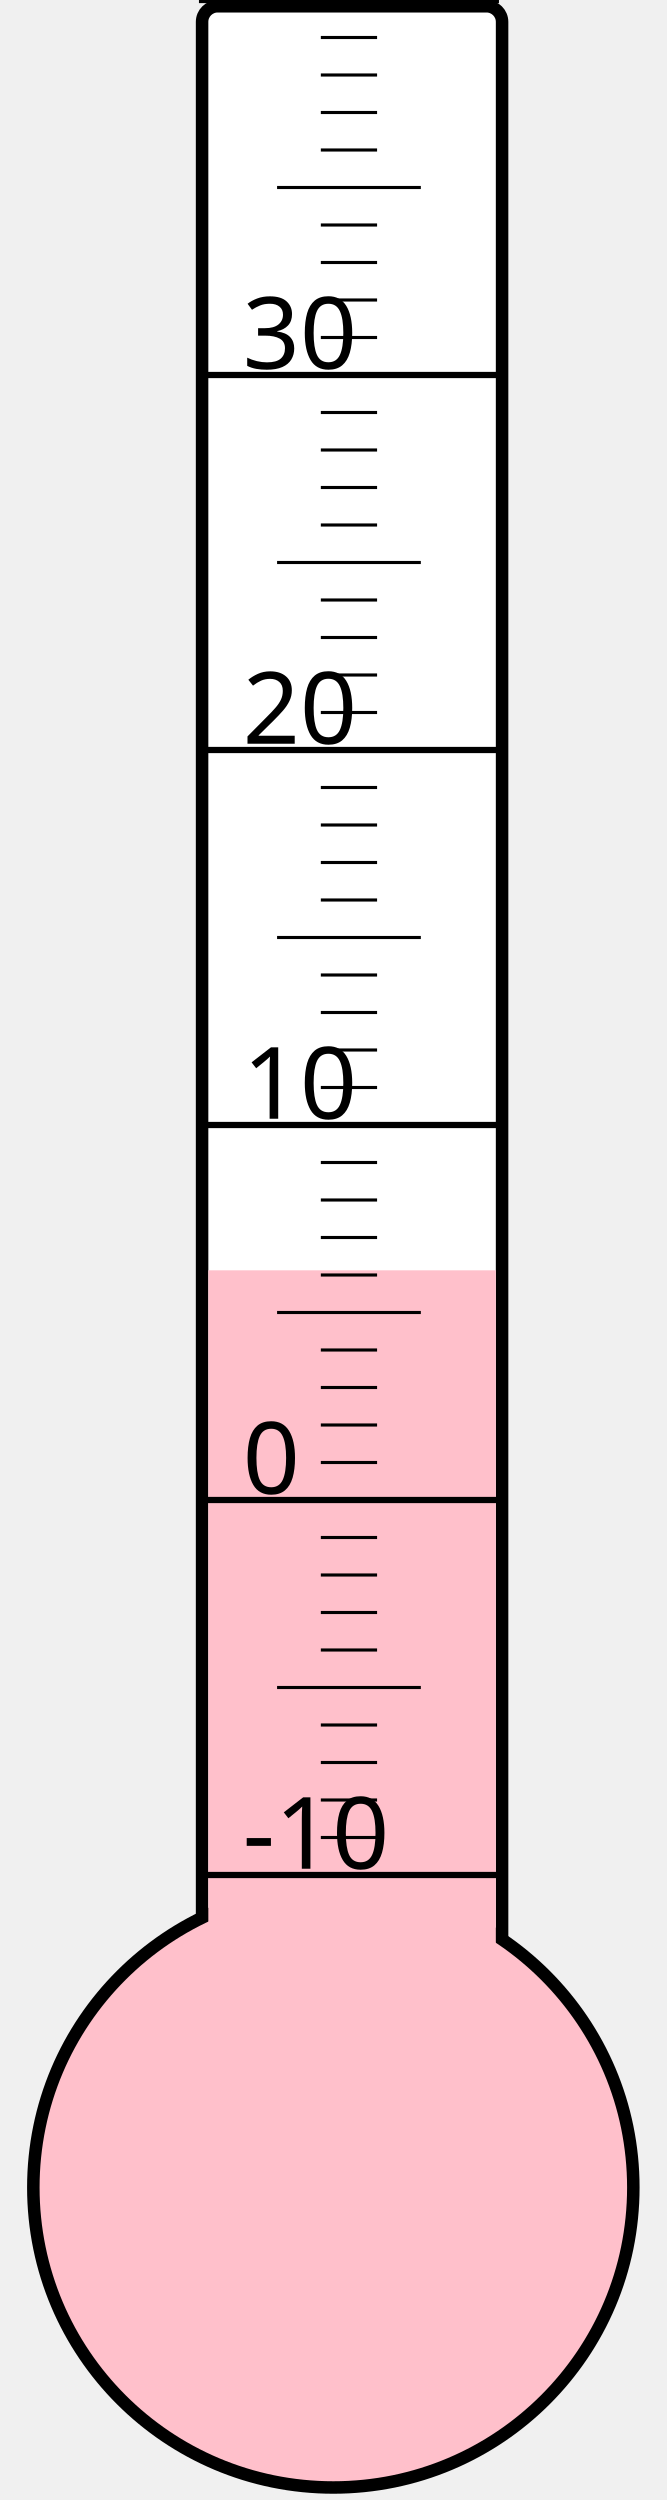
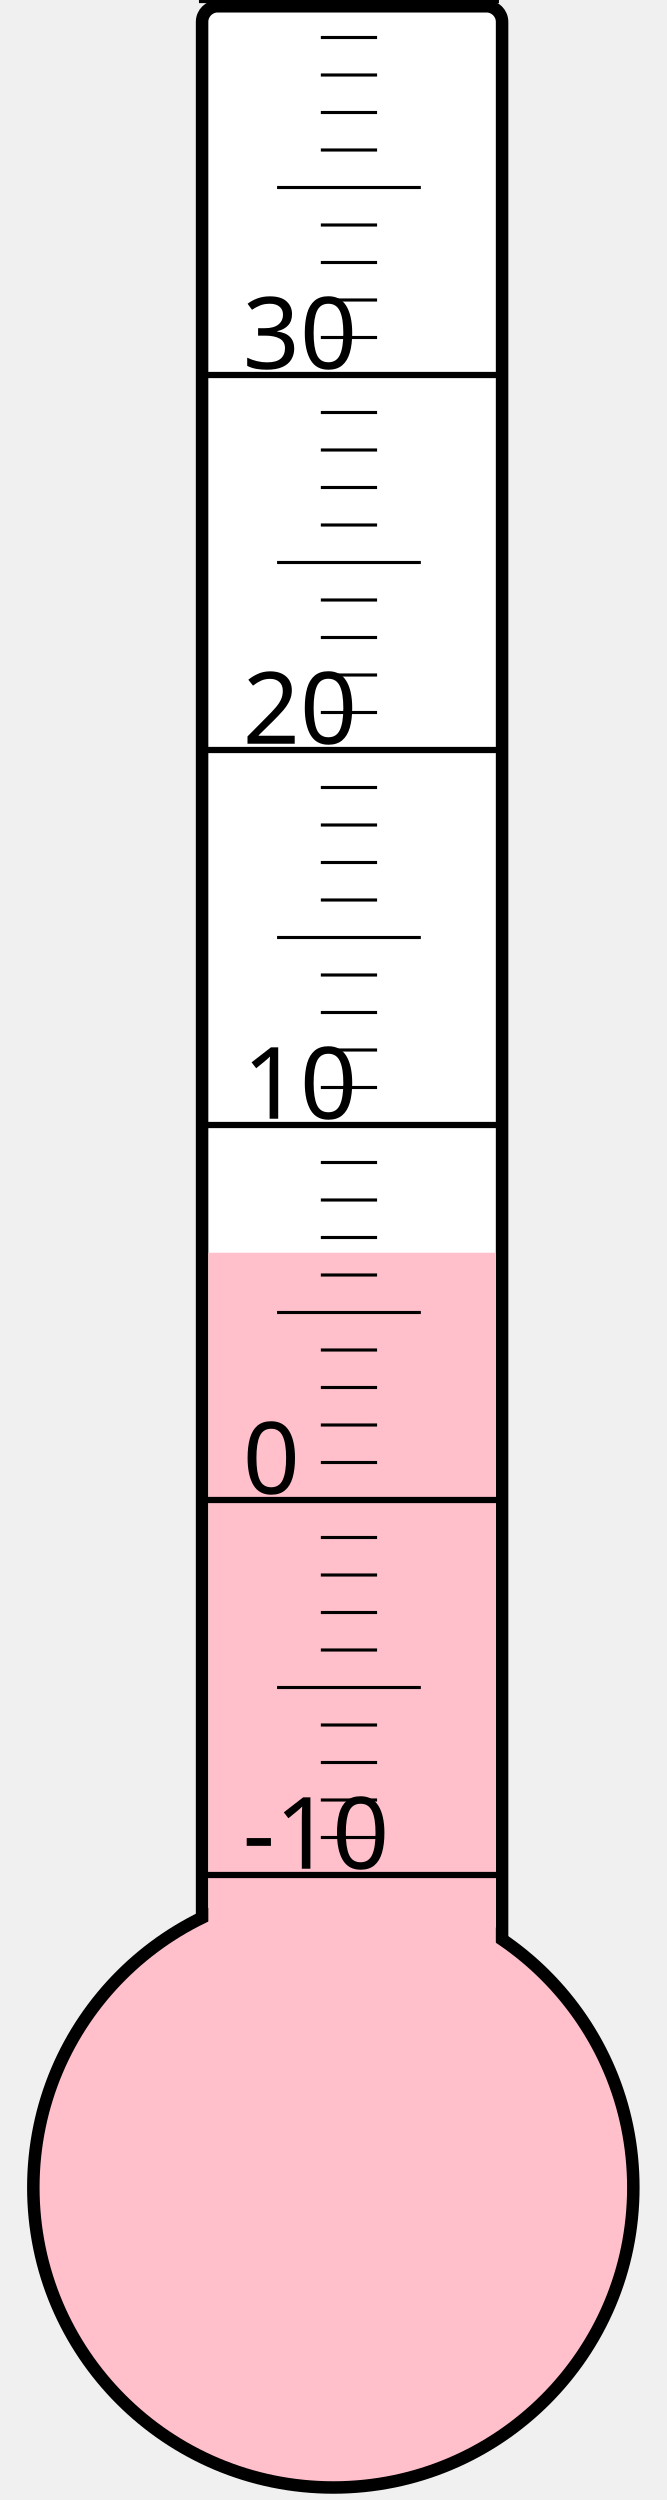
<svg xmlns="http://www.w3.org/2000/svg" width="40px" height="150px" viewBox="0 0 200 800">
  <rect width="200" height="800" x="0" y="0" style="fill: #ffffeb; fill-opacity: 0;" />
  <rect width="96" height="680" x="58" y="2" rx="5" ry="5" style="fill: white; fill-opacity: 1; stroke: black; stroke-width: 4;" />
  <circle cx="100" cy="700" r="96" style="fill: pink; stroke: black; stroke-width: 4;" />
-   <rect width="92" height="293.5" x="60" y="406.5" style="fill: pink; fill-opacity: 1; stroke-width: 0;" />
+   <rect width="92" height="299.125" x="60" y="400.875" style="fill: pink; fill-opacity: 1; stroke-width: 0;" />
  <text x="71" y="598" style="font-family: sans-serif; font-size: 24pt;">-10</text>
  <text x="71" y="478" style="font-family: sans-serif; font-size: 24pt;">0</text>
  <text x="71" y="358" style="font-family: sans-serif; font-size: 24pt;">10</text>
  <text x="71" y="238" style="font-family: sans-serif; font-size: 24pt;">20</text>
  <text x="71" y="118" style="font-family: sans-serif; font-size: 24pt;">30</text>
  <g style="stroke: black;">
    <line x1="57" y1="600" x2="153" y2="600" style="stroke-width: 2;" />
    <line x1="96" y1="588" x2="114" y2="588" style="stroke-width: 1;" />
    <line x1="96" y1="576" x2="114" y2="576" style="stroke-width: 1;" />
    <line x1="96" y1="564" x2="114" y2="564" style="stroke-width: 1;" />
    <line x1="96" y1="552" x2="114" y2="552" style="stroke-width: 1;" />
    <line x1="82" y1="540" x2="128" y2="540" style="stroke-width: 1;" />
    <line x1="96" y1="528" x2="114" y2="528" style="stroke-width: 1;" />
    <line x1="96" y1="516" x2="114" y2="516" style="stroke-width: 1;" />
    <line x1="96" y1="504" x2="114" y2="504" style="stroke-width: 1;" />
    <line x1="96" y1="492" x2="114" y2="492" style="stroke-width: 1;" />
    <line x1="57" y1="480" x2="153" y2="480" style="stroke-width: 2;" />
    <line x1="96" y1="468" x2="114" y2="468" style="stroke-width: 1;" />
    <line x1="96" y1="456" x2="114" y2="456" style="stroke-width: 1;" />
    <line x1="96" y1="444" x2="114" y2="444" style="stroke-width: 1;" />
    <line x1="96" y1="432" x2="114" y2="432" style="stroke-width: 1;" />
    <line x1="82" y1="420" x2="128" y2="420" style="stroke-width: 1;" />
    <line x1="96" y1="408" x2="114" y2="408" style="stroke-width: 1;" />
    <line x1="96" y1="396" x2="114" y2="396" style="stroke-width: 1;" />
    <line x1="96" y1="384" x2="114" y2="384" style="stroke-width: 1;" />
    <line x1="96" y1="372" x2="114" y2="372" style="stroke-width: 1;" />
    <line x1="57" y1="360" x2="153" y2="360" style="stroke-width: 2;" />
    <line x1="96" y1="348" x2="114" y2="348" style="stroke-width: 1;" />
    <line x1="96" y1="336" x2="114" y2="336" style="stroke-width: 1;" />
    <line x1="96" y1="324" x2="114" y2="324" style="stroke-width: 1;" />
    <line x1="96" y1="312" x2="114" y2="312" style="stroke-width: 1;" />
    <line x1="82" y1="300" x2="128" y2="300" style="stroke-width: 1;" />
    <line x1="96" y1="288" x2="114" y2="288" style="stroke-width: 1;" />
    <line x1="96" y1="276" x2="114" y2="276" style="stroke-width: 1;" />
    <line x1="96" y1="264" x2="114" y2="264" style="stroke-width: 1;" />
    <line x1="96" y1="252" x2="114" y2="252" style="stroke-width: 1;" />
    <line x1="57" y1="240" x2="153" y2="240" style="stroke-width: 2;" />
    <line x1="96" y1="228" x2="114" y2="228" style="stroke-width: 1;" />
    <line x1="96" y1="216" x2="114" y2="216" style="stroke-width: 1;" />
    <line x1="96" y1="204" x2="114" y2="204" style="stroke-width: 1;" />
    <line x1="96" y1="192" x2="114" y2="192" style="stroke-width: 1;" />
    <line x1="82" y1="180" x2="128" y2="180" style="stroke-width: 1;" />
    <line x1="96" y1="168" x2="114" y2="168" style="stroke-width: 1;" />
    <line x1="96" y1="156" x2="114" y2="156" style="stroke-width: 1;" />
    <line x1="96" y1="144" x2="114" y2="144" style="stroke-width: 1;" />
    <line x1="96" y1="132" x2="114" y2="132" style="stroke-width: 1;" />
    <line x1="57" y1="120" x2="153" y2="120" style="stroke-width: 2;" />
    <line x1="96" y1="108" x2="114" y2="108" style="stroke-width: 1;" />
    <line x1="96" y1="96" x2="114" y2="96" style="stroke-width: 1;" />
    <line x1="96" y1="84" x2="114" y2="84" style="stroke-width: 1;" />
    <line x1="96" y1="72" x2="114" y2="72" style="stroke-width: 1;" />
    <line x1="82" y1="60" x2="128" y2="60" style="stroke-width: 1;" />
    <line x1="96" y1="48" x2="114" y2="48" style="stroke-width: 1;" />
    <line x1="96" y1="36" x2="114" y2="36" style="stroke-width: 1;" />
    <line x1="96" y1="24" x2="114" y2="24" style="stroke-width: 1;" />
    <line x1="96" y1="12" x2="114" y2="12" style="stroke-width: 1;" />
    <line x1="57" y1="0" x2="153" y2="0" style="stroke-width: 2;" />
  </g>
</svg>
